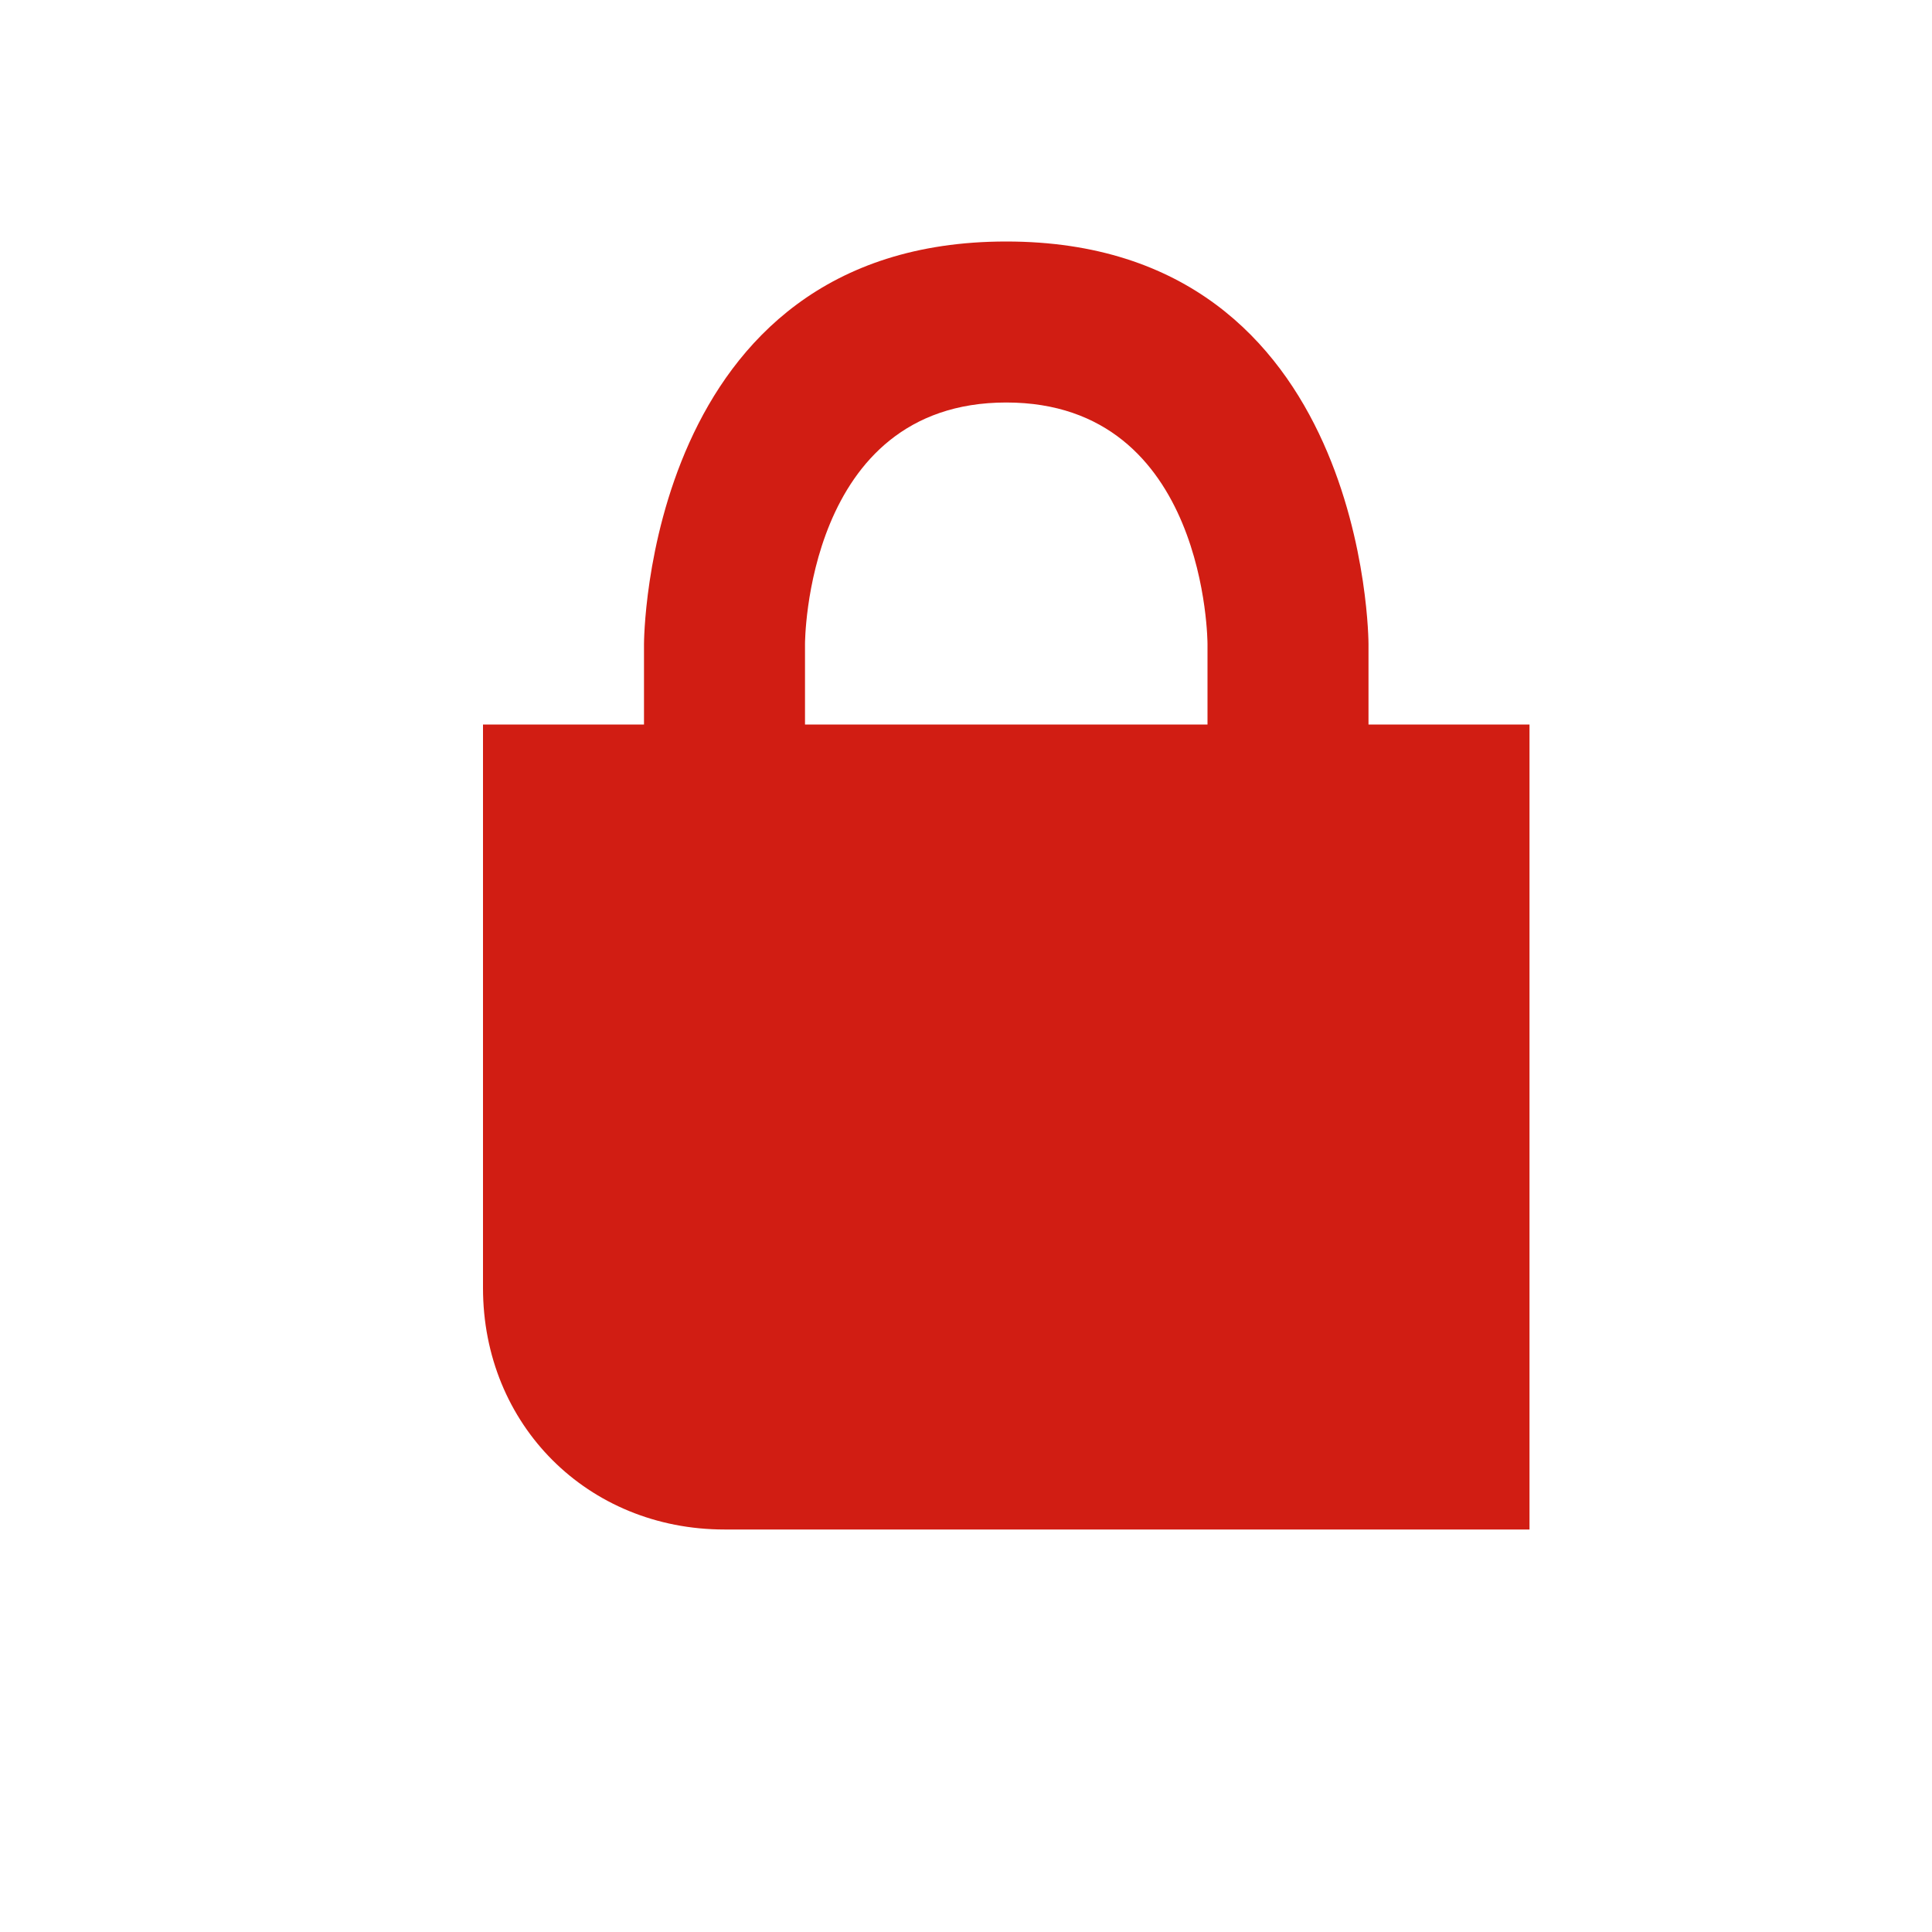
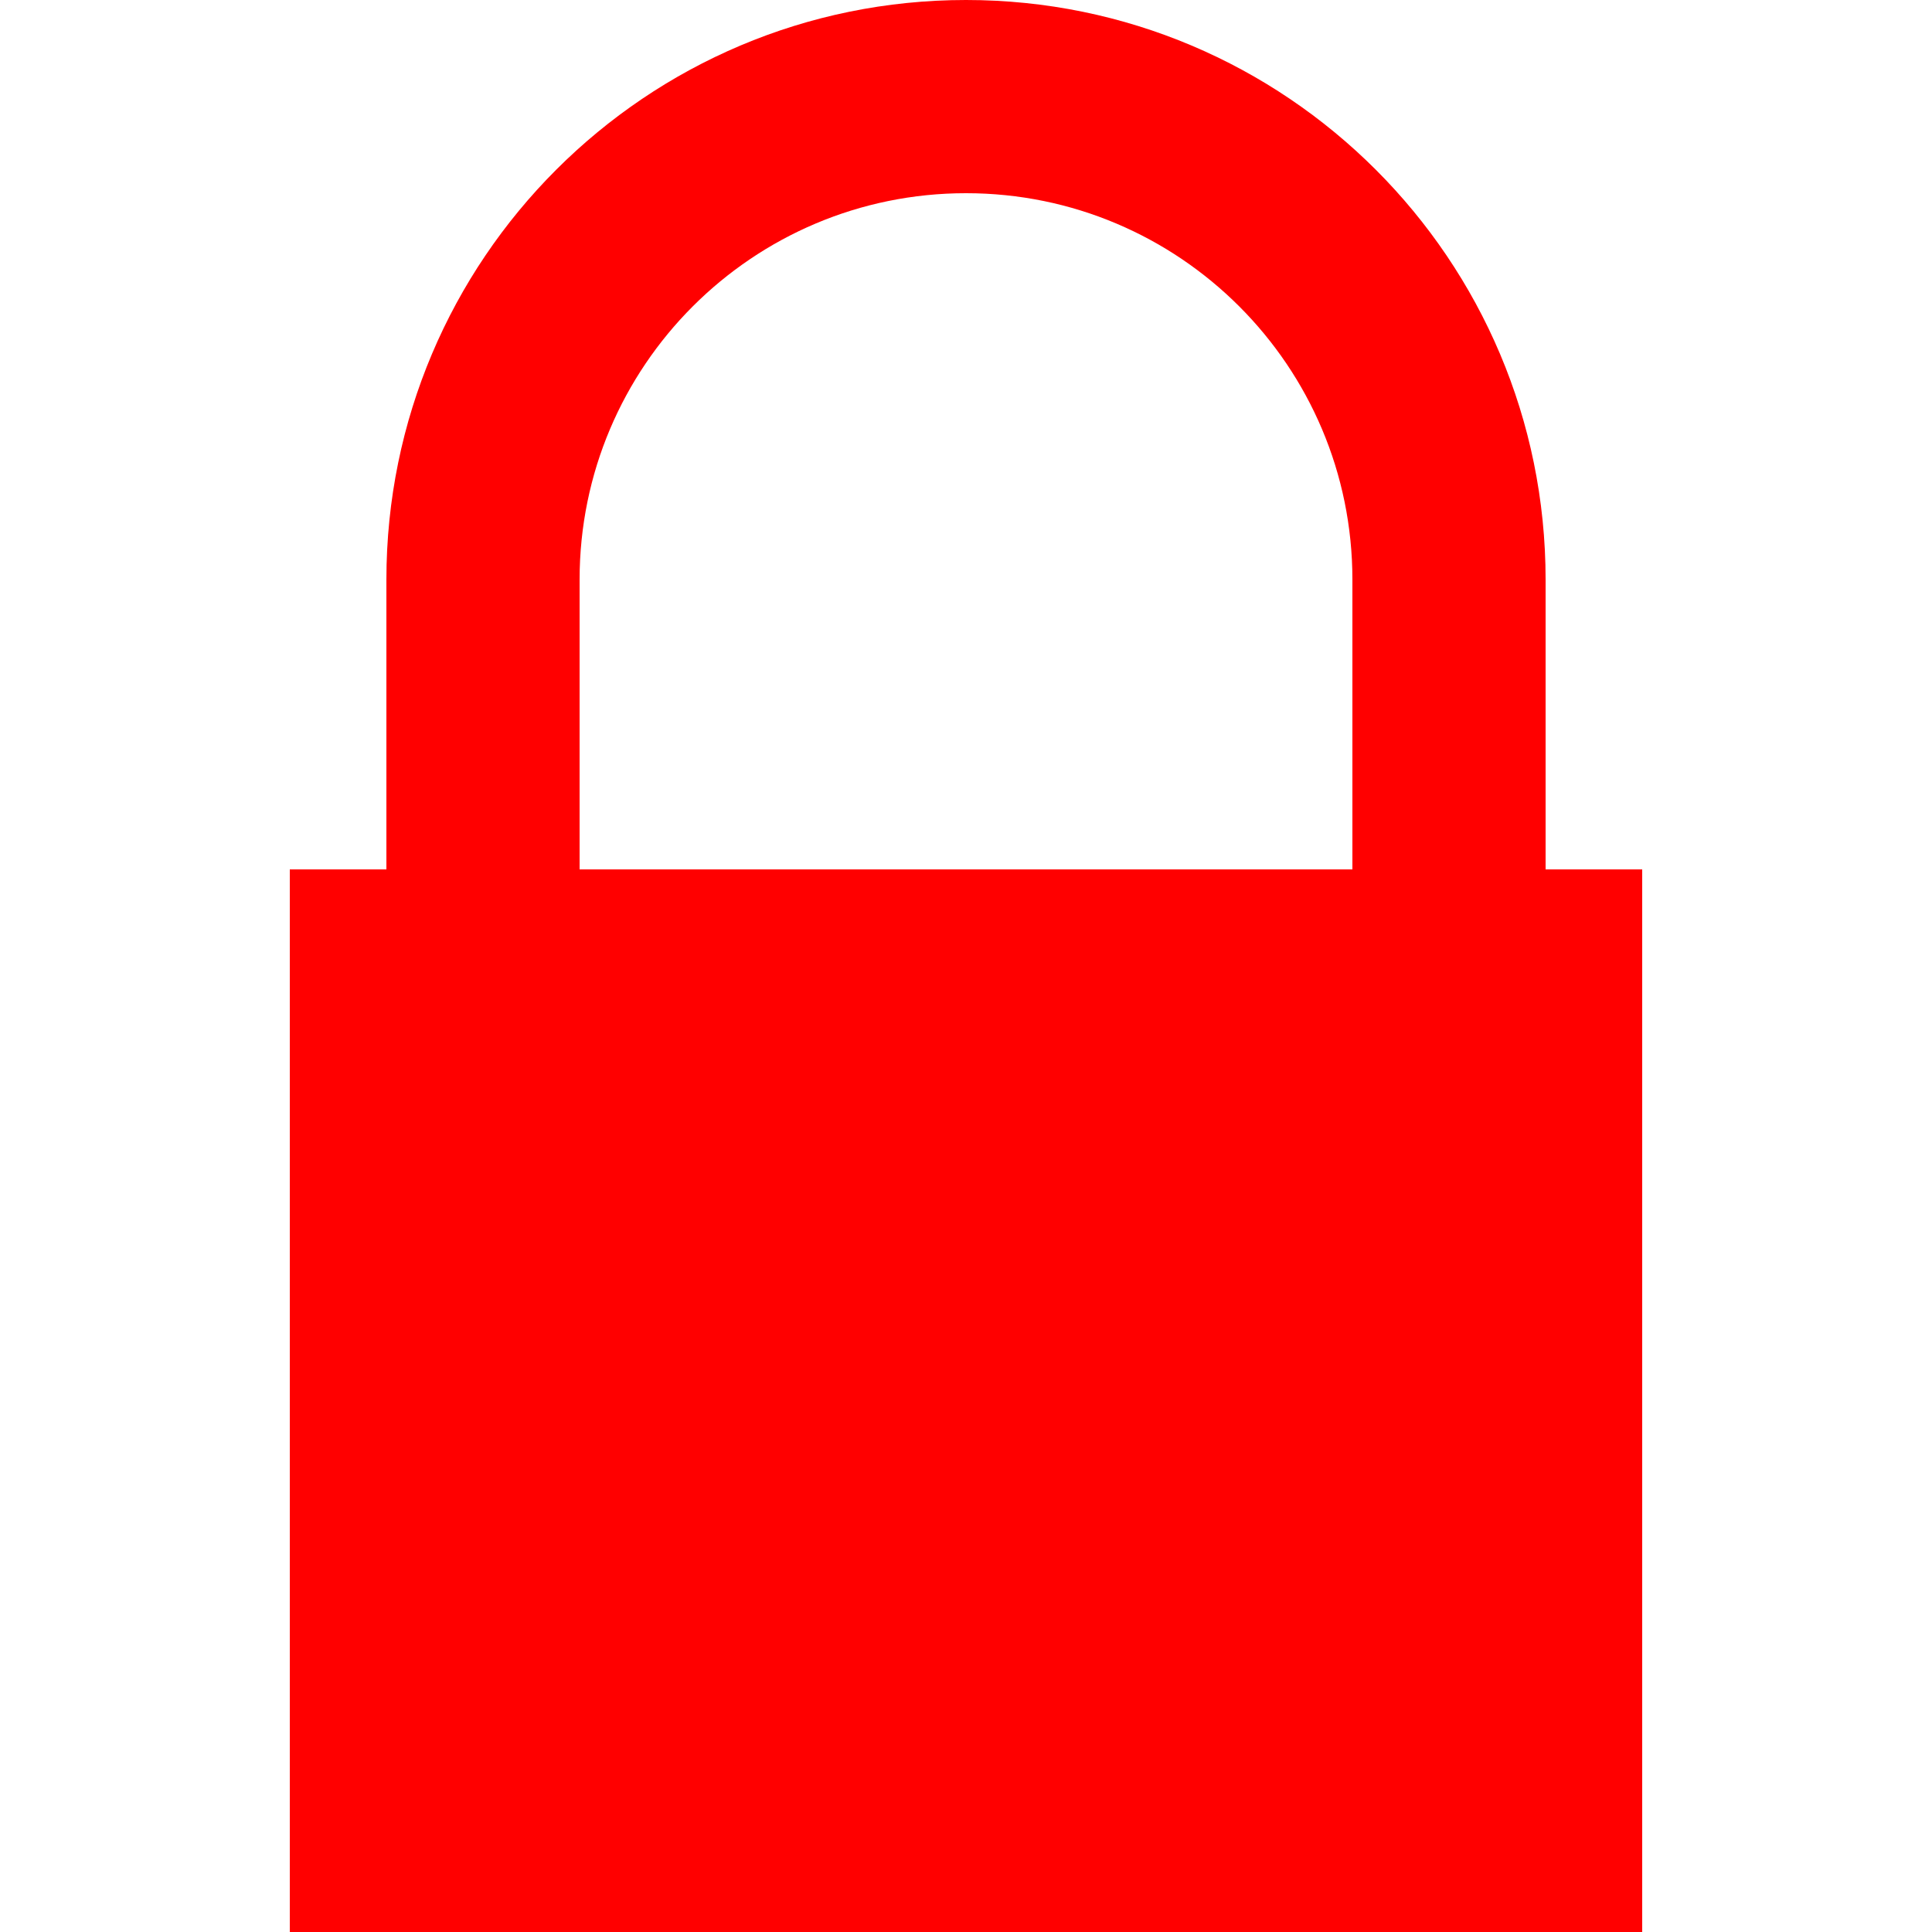
- <svg xmlns="http://www.w3.org/2000/svg" version="1.1" id="Layer_1" x="0px" y="0px" viewBox="0 0 24 24" enable-background="new 0 0 24 24" xml:space="preserve">
-   <defs id="defs9" />
-   <g transform="matrix(1 0 0 -1 0 1638)" id="g3">
-     <path d="M15,1630c0,0,0,3-2.5,3s-2.5-3-2.5-3v-1h5V1630z M17,1630v-1h2v-10H9c-1.7,0-3,1.3-3,3v7h2v1c0,0,0,5,4.5,5   C17,1635,17,1630,17,1630z" id="path5" style="fill:#d11d13;fill-opacity:1" />
-   </g>
+ <svg xmlns="http://www.w3.org/2000/svg" width="20" height="20">
+   <path fill="#f00" d="m3,9h1V6a5,5 0 0,1 12,0V9h1v11H3M14,9V6a4,4 0 1,0-8,0v3" />
</svg>
